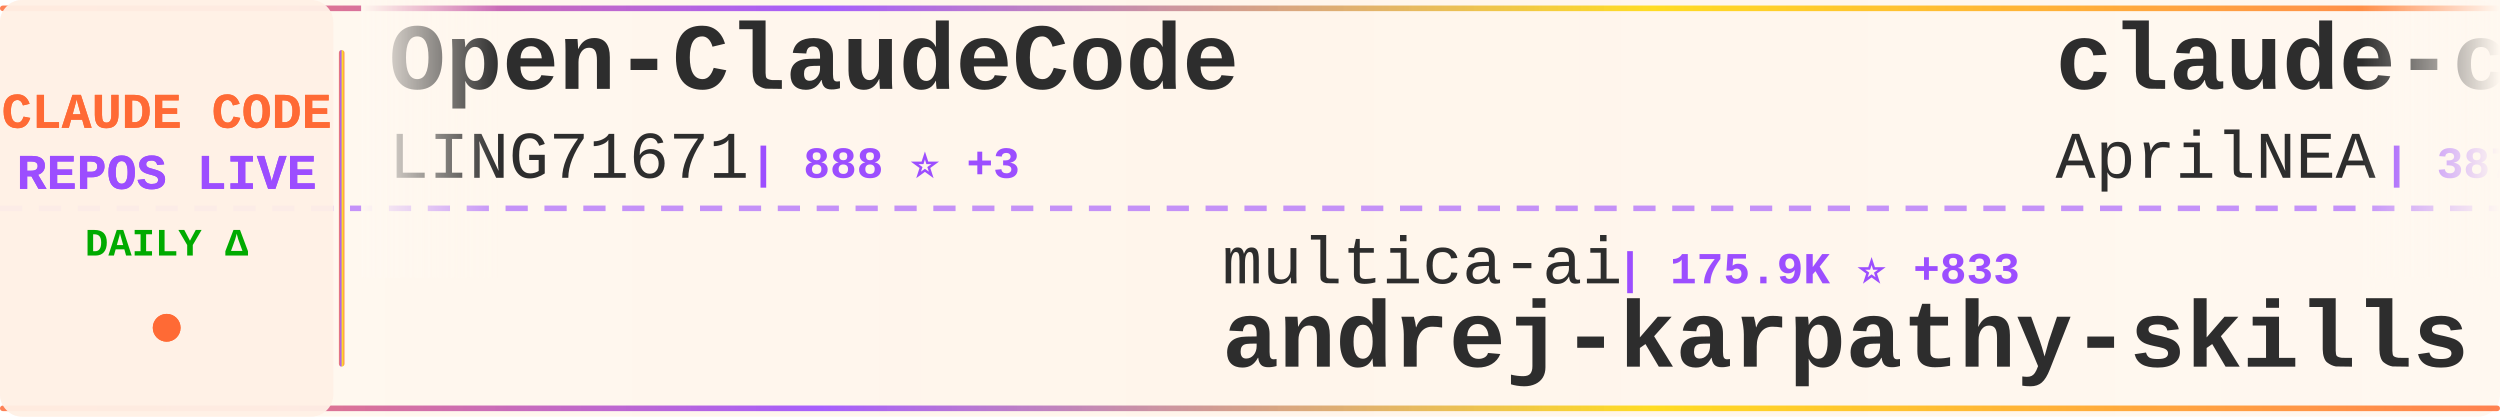
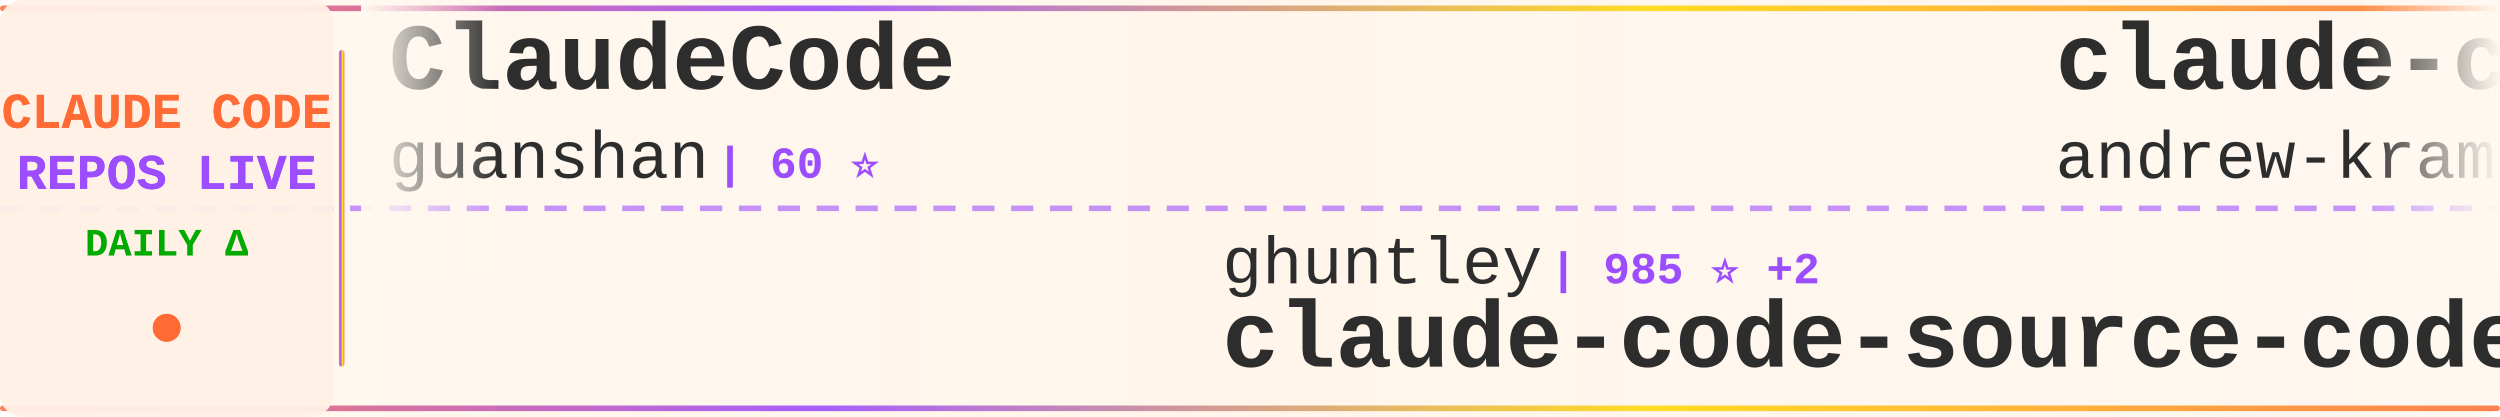
<svg xmlns="http://www.w3.org/2000/svg" width="900" height="150">
  <defs>
    <linearGradient id="tickerBg" x1="0%" y1="0%" x2="100%" y2="0%">
      <stop offset="0%" style="stop-color:#fff8f0;stop-opacity:0.98" />
      <stop offset="50%" style="stop-color:#fff5eb;stop-opacity:1" />
      <stop offset="100%" style="stop-color:#fff8f0;stop-opacity:0.98" />
    </linearGradient>
    <linearGradient id="borderGrad" x1="0%" y1="0%" x2="100%" y2="0%">
      <stop offset="0%" style="stop-color:#FF6B35;stop-opacity:0.85">
        <animate attributeName="stop-opacity" values="0.85;1;0.85" dur="2s" repeatCount="indefinite" />
      </stop>
      <stop offset="33%" style="stop-color:#9C4EFF;stop-opacity:0.9">
        <animate attributeName="stop-opacity" values="0.9;1;0.9" dur="2.2s" repeatCount="indefinite" />
      </stop>
      <stop offset="66%" style="stop-color:#FFD700;stop-opacity:0.85">
        <animate attributeName="stop-opacity" values="0.85;1;0.85" dur="1.8s" repeatCount="indefinite" />
      </stop>
      <stop offset="100%" style="stop-color:#FF6B35;stop-opacity:0.85">
        <animate attributeName="stop-opacity" values="0.85;1;0.85" dur="2s" repeatCount="indefinite" />
      </stop>
    </linearGradient>
    <filter id="textGlow">
      <feGaussianBlur stdDeviation="0.15" result="coloredBlur" />
      <feMerge>
        <feMergeNode in="coloredBlur" />
        <feMergeNode in="SourceGraphic" />
      </feMerge>
    </filter>
    <filter id="metricGlow">
      <feGaussianBlur stdDeviation="0.2" result="coloredBlur" />
      <feMerge>
        <feMergeNode in="coloredBlur" />
        <feMergeNode in="SourceGraphic" />
      </feMerge>
    </filter>
    <linearGradient id="leftFade" x1="0%" y1="0%" x2="100%" y2="0%">
      <stop offset="0%" style="stop-color:#fff8f0;stop-opacity:1" />
      <stop offset="100%" style="stop-color:#fff8f0;stop-opacity:0" />
    </linearGradient>
    <linearGradient id="rightFade" x1="0%" y1="0%" x2="100%" y2="0%">
      <stop offset="0%" style="stop-color:#fff8f0;stop-opacity:0" />
      <stop offset="100%" style="stop-color:#fff8f0;stop-opacity:1" />
    </linearGradient>
  </defs>
  <rect width="900" height="150" fill="url(#tickerBg)" rx="8" />
  <rect x="0" y="2" width="900" height="2" fill="url(#borderGrad)" rx="1" />
  <rect x="0" y="146" width="900" height="2" fill="url(#borderGrad)" rx="1" />
  <line x1="0" y1="75" x2="900" y2="75" stroke="#9C4EFF" stroke-width="2" stroke-dasharray="8 6" opacity="0.6" />
  <rect x="0" y="0" width="120" height="150" fill="#fff0e6" opacity="0.95" rx="8" />
  <text x="60" y="46" font-family="'Courier New', monospace" font-size="18" font-weight="bold" fill="#FF6B35" text-anchor="middle" filter="url(#textGlow)">
    CLAUDE CODE
  </text>
  <text x="60" y="68" font-family="'Courier New', monospace" font-size="18" font-weight="bold" fill="#9C4EFF" text-anchor="middle" filter="url(#textGlow)">
    REPOS LIVE
  </text>
  <text x="60" y="92" font-family="'Courier New', monospace" font-size="14" font-weight="bold" fill="#00aa00" text-anchor="middle">
    DAILY Δ
  </text>
  <circle cx="60" cy="118" r="5" fill="#FF6B35" filter="url(#metricGlow)">
    <animate attributeName="r" values="4;6;4" dur="1.5s" repeatCount="indefinite" />
    <animate attributeName="opacity" values="0.6;1;0.6" dur="1.5s" repeatCount="indefinite" />
  </circle>
  <rect x="122" y="18" width="2" height="114" fill="url(#borderGrad)" rx="1" />
  <clipPath id="tickerClip">
    <rect x="130" y="0" width="770" height="150" />
  </clipPath>
  <g clip-path="url(#tickerClip)">
    <g id="tickerItems">
      <animateTransform attributeName="transform" attributeType="XML" type="translate" from="0 0" to="-3000 0" dur="54s" repeatCount="indefinite" />
      <g transform="translate(0, 0)">
-         <text x="140" y="32" font-family="'Courier New', monospace" font-size="34" font-weight="bold" fill="#2d2d2d">Open-ClaudeCode</text>
-         <text x="140" y="64" font-family="'Courier New', monospace" font-size="24" font-weight="normal" fill="#2d2d2d" opacity="1.0">LING71671</text>
-         <text x="270" y="64" font-family="'Courier New', monospace" font-size="16" font-weight="bold" fill="#9C4EFF"> | 888 ⭐ +3</text>
+         <text x="140" y="32" font-family="'Courier New', monospace" font-size="34" font-weight="bold" fill="#2d2d2d">ClaudeCode</text>
+         <text x="140" y="64" font-family="'Courier New', monospace" font-size="24" font-weight="normal" fill="#2d2d2d" opacity="1.0">guanshan</text>
+         <text x="258" y="64" font-family="'Courier New', monospace" font-size="16" font-weight="bold" fill="#9C4EFF"> | 60 ⭐</text>
      </g>
      <g transform="translate(300, 0)">
-         <text x="140" y="102" font-family="'Courier New', monospace" font-size="24" font-weight="normal" fill="#2d2d2d" opacity="1.0">multica-ai</text>
-         <text x="282" y="102" font-family="'Courier New', monospace" font-size="16" font-weight="bold" fill="#9C4EFF"> | 175.9K ⭐ +833</text>
-         <text x="140" y="132" font-family="'Courier New', monospace" font-size="34" font-weight="bold" fill="#2d2d2d">andrej-karpathy-skills</text>
+         <text x="140" y="102" font-family="'Courier New', monospace" font-size="24" font-weight="normal" fill="#2d2d2d" opacity="1.0">ghuntley</text>
+         <text x="258" y="102" font-family="'Courier New', monospace" font-size="16" font-weight="bold" fill="#9C4EFF"> | 985 ⭐ +2</text>
+         <text x="140" y="132" font-family="'Courier New', monospace" font-size="34" font-weight="bold" fill="#2d2d2d">claude-code-source-code-...</text>
      </g>
      <g transform="translate(600, 0)">
-         <text x="140" y="32" font-family="'Courier New', monospace" font-size="34" font-weight="bold" fill="#2d2d2d">claude-code-source</text>
-         <text x="140" y="64" font-family="'Courier New', monospace" font-size="24" font-weight="normal" fill="#2d2d2d" opacity="1.0">AprilNEA</text>
-         <text x="258" y="64" font-family="'Courier New', monospace" font-size="16" font-weight="bold" fill="#9C4EFF"> | 387 ⭐</text>
+         <text x="140" y="32" font-family="'Courier New', monospace" font-size="34" font-weight="bold" fill="#2d2d2d">claude-code-source-build</text>
+         <text x="140" y="64" font-family="'Courier New', monospace" font-size="24" font-weight="normal" fill="#2d2d2d" opacity="1.0">andrew-kramer-inno</text>
+         <text x="378" y="64" font-family="'Courier New', monospace" font-size="16" font-weight="bold" fill="#9C4EFF"> | 591 ⭐</text>
      </g>
      <g transform="translate(900, 0)">
-         <text x="140" y="102" font-family="'Courier New', monospace" font-size="24" font-weight="normal" fill="#2d2d2d" opacity="1.0">zebbern</text>
-         <text x="246" y="102" font-family="'Courier New', monospace" font-size="16" font-weight="bold" fill="#9C4EFF"> | 4.3K ⭐ +3</text>
-         <text x="140" y="132" font-family="'Courier New', monospace" font-size="34" font-weight="bold" fill="#2d2d2d">claude-code-guide</text>
+         <text x="140" y="102" font-family="'Courier New', monospace" font-size="24" font-weight="normal" fill="#2d2d2d" opacity="1.0">feiskyer</text>
+         <text x="258" y="102" font-family="'Courier New', monospace" font-size="16" font-weight="bold" fill="#9C4EFF"> | 1.6K ⭐ +2</text>
+         <text x="140" y="132" font-family="'Courier New', monospace" font-size="34" font-weight="bold" fill="#2d2d2d">claude-code-settings</text>
      </g>
      <g transform="translate(1200, 0)">
-         <text x="140" y="32" font-family="'Courier New', monospace" font-size="34" font-weight="bold" fill="#2d2d2d">ECC</text>
-         <text x="140" y="64" font-family="'Courier New', monospace" font-size="24" font-weight="normal" fill="#2d2d2d" opacity="1.0">affaan-m</text>
-         <text x="258" y="64" font-family="'Courier New', monospace" font-size="16" font-weight="bold" fill="#9C4EFF"> | 215.9K ⭐ +701</text>
+         <text x="140" y="32" font-family="'Courier New', monospace" font-size="34" font-weight="bold" fill="#2d2d2d">claude-code-video-toolki...</text>
+         <text x="140" y="64" font-family="'Courier New', monospace" font-size="24" font-weight="normal" fill="#2d2d2d" opacity="1.0">digitalsamba</text>
+         <text x="306" y="64" font-family="'Courier New', monospace" font-size="16" font-weight="bold" fill="#9C4EFF"> | 1.5K ⭐ +11</text>
      </g>
      <g transform="translate(1500, 0)">
-         <text x="140" y="102" font-family="'Courier New', monospace" font-size="24" font-weight="normal" fill="#2d2d2d" opacity="1.0">fazxes</text>
-         <text x="234" y="102" font-family="'Courier New', monospace" font-size="16" font-weight="bold" fill="#9C4EFF"> | 221 ⭐</text>
-         <text x="140" y="132" font-family="'Courier New', monospace" font-size="34" font-weight="bold" fill="#2d2d2d">Claude-code</text>
+         <text x="140" y="102" font-family="'Courier New', monospace" font-size="24" font-weight="normal" fill="#2d2d2d" opacity="1.0">SeemSeam</text>
+         <text x="258" y="102" font-family="'Courier New', monospace" font-size="16" font-weight="bold" fill="#9C4EFF"> | 3.0K ⭐ +12</text>
+         <text x="140" y="132" font-family="'Courier New', monospace" font-size="34" font-weight="bold" fill="#2d2d2d">claude_codex_bridge</text>
      </g>
      <g transform="translate(1800, 0)">
-         <text x="140" y="32" font-family="'Courier New', monospace" font-size="34" font-weight="bold" fill="#2d2d2d">claude-code-guide</text>
-         <text x="140" y="64" font-family="'Courier New', monospace" font-size="24" font-weight="normal" fill="#2d2d2d" opacity="1.0">Cranot</text>
-         <text x="234" y="64" font-family="'Courier New', monospace" font-size="16" font-weight="bold" fill="#9C4EFF"> | 2.8K ⭐</text>
+         <text x="140" y="32" font-family="'Courier New', monospace" font-size="34" font-weight="bold" fill="#2d2d2d">awesome-claude-code</text>
+         <text x="140" y="64" font-family="'Courier New', monospace" font-size="24" font-weight="normal" fill="#2d2d2d" opacity="1.0">jqueryscript</text>
+         <text x="306" y="64" font-family="'Courier New', monospace" font-size="16" font-weight="bold" fill="#9C4EFF"> | 424 ⭐ +1</text>
      </g>
      <g transform="translate(2100, 0)">
-         <text x="140" y="102" font-family="'Courier New', monospace" font-size="24" font-weight="normal" fill="#2d2d2d" opacity="1.0">disler</text>
-         <text x="234" y="102" font-family="'Courier New', monospace" font-size="16" font-weight="bold" fill="#9C4EFF"> | 1.4K ⭐ +3</text>
-         <text x="140" y="132" font-family="'Courier New', monospace" font-size="34" font-weight="bold" fill="#2d2d2d">pi-vs-claude-code</text>
+         <text x="140" y="102" font-family="'Courier New', monospace" font-size="24" font-weight="normal" fill="#2d2d2d" opacity="1.0">luongnv89</text>
+         <text x="270" y="102" font-family="'Courier New', monospace" font-size="16" font-weight="bold" fill="#9C4EFF"> | 37.2K ⭐ +100</text>
+         <text x="140" y="132" font-family="'Courier New', monospace" font-size="34" font-weight="bold" fill="#2d2d2d">claude-howto</text>
      </g>
      <g transform="translate(2400, 0)">
-         <text x="140" y="32" font-family="'Courier New', monospace" font-size="34" font-weight="bold" fill="#2d2d2d">claude-code-prompts</text>
-         <text x="140" y="64" font-family="'Courier New', monospace" font-size="24" font-weight="normal" fill="#2d2d2d" opacity="1.0">repowise-dev</text>
-         <text x="306" y="64" font-family="'Courier New', monospace" font-size="16" font-weight="bold" fill="#9C4EFF"> | 1.1K ⭐ +2</text>
+         <text x="140" y="32" font-family="'Courier New', monospace" font-size="34" font-weight="bold" fill="#2d2d2d">CLIProxyAPI</text>
+         <text x="140" y="64" font-family="'Courier New', monospace" font-size="24" font-weight="normal" fill="#2d2d2d" opacity="1.0">router-for-me</text>
+         <text x="318" y="64" font-family="'Courier New', monospace" font-size="16" font-weight="bold" fill="#9C4EFF"> | 37.6K ⭐ +97</text>
      </g>
      <g transform="translate(2700, 0)">
-         <text x="140" y="102" font-family="'Courier New', monospace" font-size="24" font-weight="normal" fill="#2d2d2d" opacity="1.0">wanshuiyin</text>
-         <text x="282" y="102" font-family="'Courier New', monospace" font-size="16" font-weight="bold" fill="#9C4EFF"> | 12.1K ⭐ +79</text>
-         <text x="140" y="132" font-family="'Courier New', monospace" font-size="34" font-weight="bold" fill="#2d2d2d">Auto-claude-code-researc...</text>
+         <text x="140" y="102" font-family="'Courier New', monospace" font-size="24" font-weight="normal" fill="#2d2d2d" opacity="1.0">nicedreamzapp</text>
+         <text x="318" y="102" font-family="'Courier New', monospace" font-size="16" font-weight="bold" fill="#9C4EFF"> | 2.8K ⭐ +4</text>
+         <text x="140" y="132" font-family="'Courier New', monospace" font-size="34" font-weight="bold" fill="#2d2d2d">claude-code-local</text>
      </g>
      <g transform="translate(3000, 0)">
-         <text x="140" y="32" font-family="'Courier New', monospace" font-size="34" font-weight="bold" fill="#2d2d2d">Open-ClaudeCode</text>
-         <text x="140" y="64" font-family="'Courier New', monospace" font-size="24" font-weight="normal" fill="#2d2d2d" opacity="1.0">LING71671</text>
-         <text x="270" y="64" font-family="'Courier New', monospace" font-size="16" font-weight="bold" fill="#9C4EFF"> | 888 ⭐ +3</text>
+         <text x="140" y="32" font-family="'Courier New', monospace" font-size="34" font-weight="bold" fill="#2d2d2d">ClaudeCode</text>
+         <text x="140" y="64" font-family="'Courier New', monospace" font-size="24" font-weight="normal" fill="#2d2d2d" opacity="1.0">guanshan</text>
+         <text x="258" y="64" font-family="'Courier New', monospace" font-size="16" font-weight="bold" fill="#9C4EFF"> | 60 ⭐</text>
      </g>
      <g transform="translate(3300, 0)">
-         <text x="140" y="102" font-family="'Courier New', monospace" font-size="24" font-weight="normal" fill="#2d2d2d" opacity="1.0">multica-ai</text>
-         <text x="282" y="102" font-family="'Courier New', monospace" font-size="16" font-weight="bold" fill="#9C4EFF"> | 175.9K ⭐ +833</text>
-         <text x="140" y="132" font-family="'Courier New', monospace" font-size="34" font-weight="bold" fill="#2d2d2d">andrej-karpathy-skills</text>
+         <text x="140" y="102" font-family="'Courier New', monospace" font-size="24" font-weight="normal" fill="#2d2d2d" opacity="1.0">ghuntley</text>
+         <text x="258" y="102" font-family="'Courier New', monospace" font-size="16" font-weight="bold" fill="#9C4EFF"> | 985 ⭐ +2</text>
+         <text x="140" y="132" font-family="'Courier New', monospace" font-size="34" font-weight="bold" fill="#2d2d2d">claude-code-source-code-...</text>
      </g>
      <g transform="translate(3600, 0)">
-         <text x="140" y="32" font-family="'Courier New', monospace" font-size="34" font-weight="bold" fill="#2d2d2d">claude-code-source</text>
-         <text x="140" y="64" font-family="'Courier New', monospace" font-size="24" font-weight="normal" fill="#2d2d2d" opacity="1.0">AprilNEA</text>
-         <text x="258" y="64" font-family="'Courier New', monospace" font-size="16" font-weight="bold" fill="#9C4EFF"> | 387 ⭐</text>
+         <text x="140" y="32" font-family="'Courier New', monospace" font-size="34" font-weight="bold" fill="#2d2d2d">claude-code-source-build</text>
+         <text x="140" y="64" font-family="'Courier New', monospace" font-size="24" font-weight="normal" fill="#2d2d2d" opacity="1.0">andrew-kramer-inno</text>
+         <text x="378" y="64" font-family="'Courier New', monospace" font-size="16" font-weight="bold" fill="#9C4EFF"> | 591 ⭐</text>
      </g>
      <g transform="translate(3900, 0)">
-         <text x="140" y="102" font-family="'Courier New', monospace" font-size="24" font-weight="normal" fill="#2d2d2d" opacity="1.0">zebbern</text>
-         <text x="246" y="102" font-family="'Courier New', monospace" font-size="16" font-weight="bold" fill="#9C4EFF"> | 4.3K ⭐ +3</text>
-         <text x="140" y="132" font-family="'Courier New', monospace" font-size="34" font-weight="bold" fill="#2d2d2d">claude-code-guide</text>
+         <text x="140" y="102" font-family="'Courier New', monospace" font-size="24" font-weight="normal" fill="#2d2d2d" opacity="1.0">feiskyer</text>
+         <text x="258" y="102" font-family="'Courier New', monospace" font-size="16" font-weight="bold" fill="#9C4EFF"> | 1.6K ⭐ +2</text>
+         <text x="140" y="132" font-family="'Courier New', monospace" font-size="34" font-weight="bold" fill="#2d2d2d">claude-code-settings</text>
      </g>
    </g>
  </g>
  <rect x="130" y="0" width="50" height="100" fill="url(#leftFade)" />
  <rect x="850" y="0" width="50" height="100" fill="url(#rightFade)" />
</svg>
